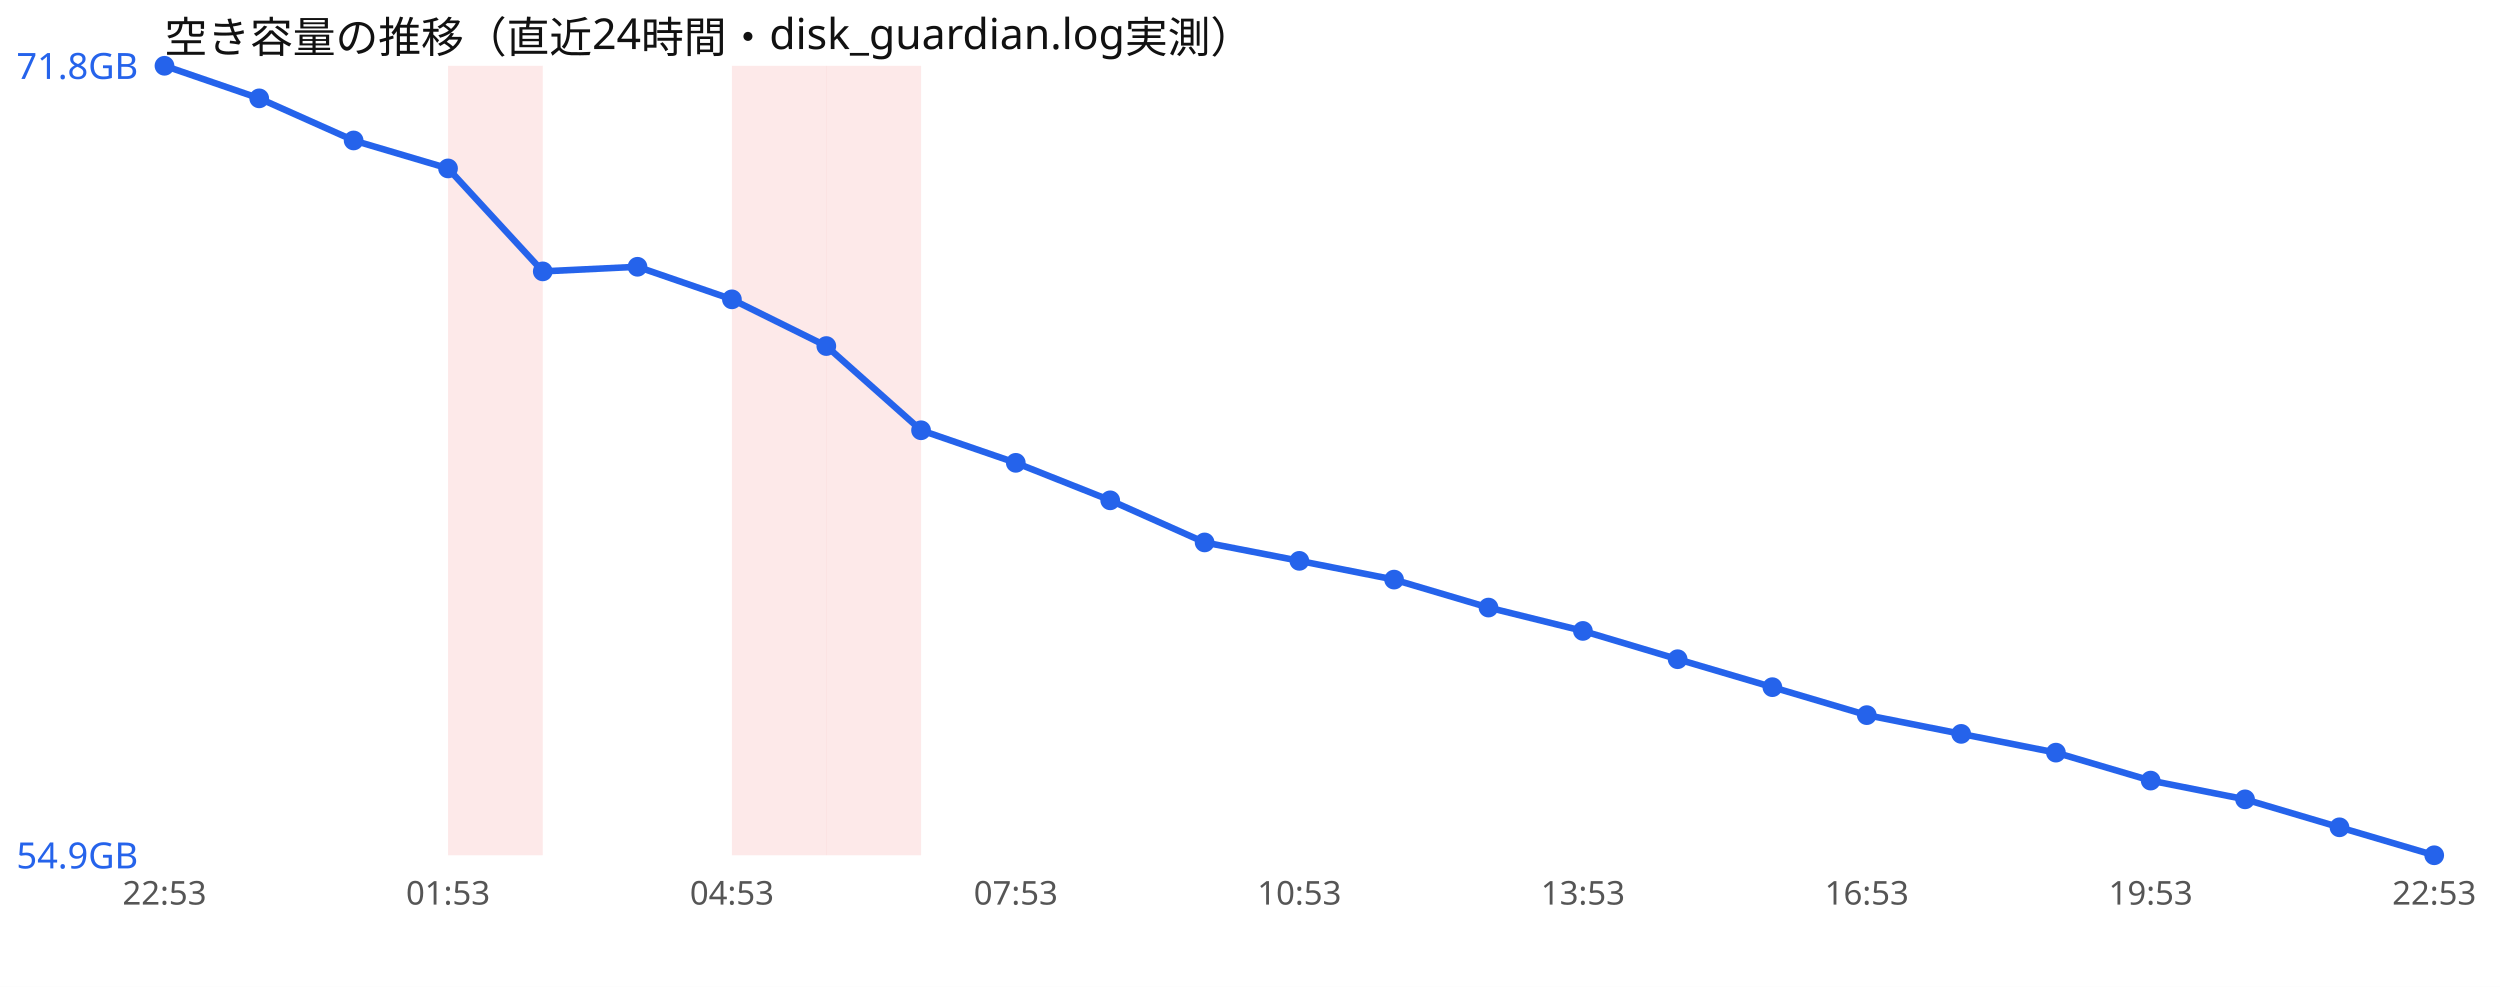
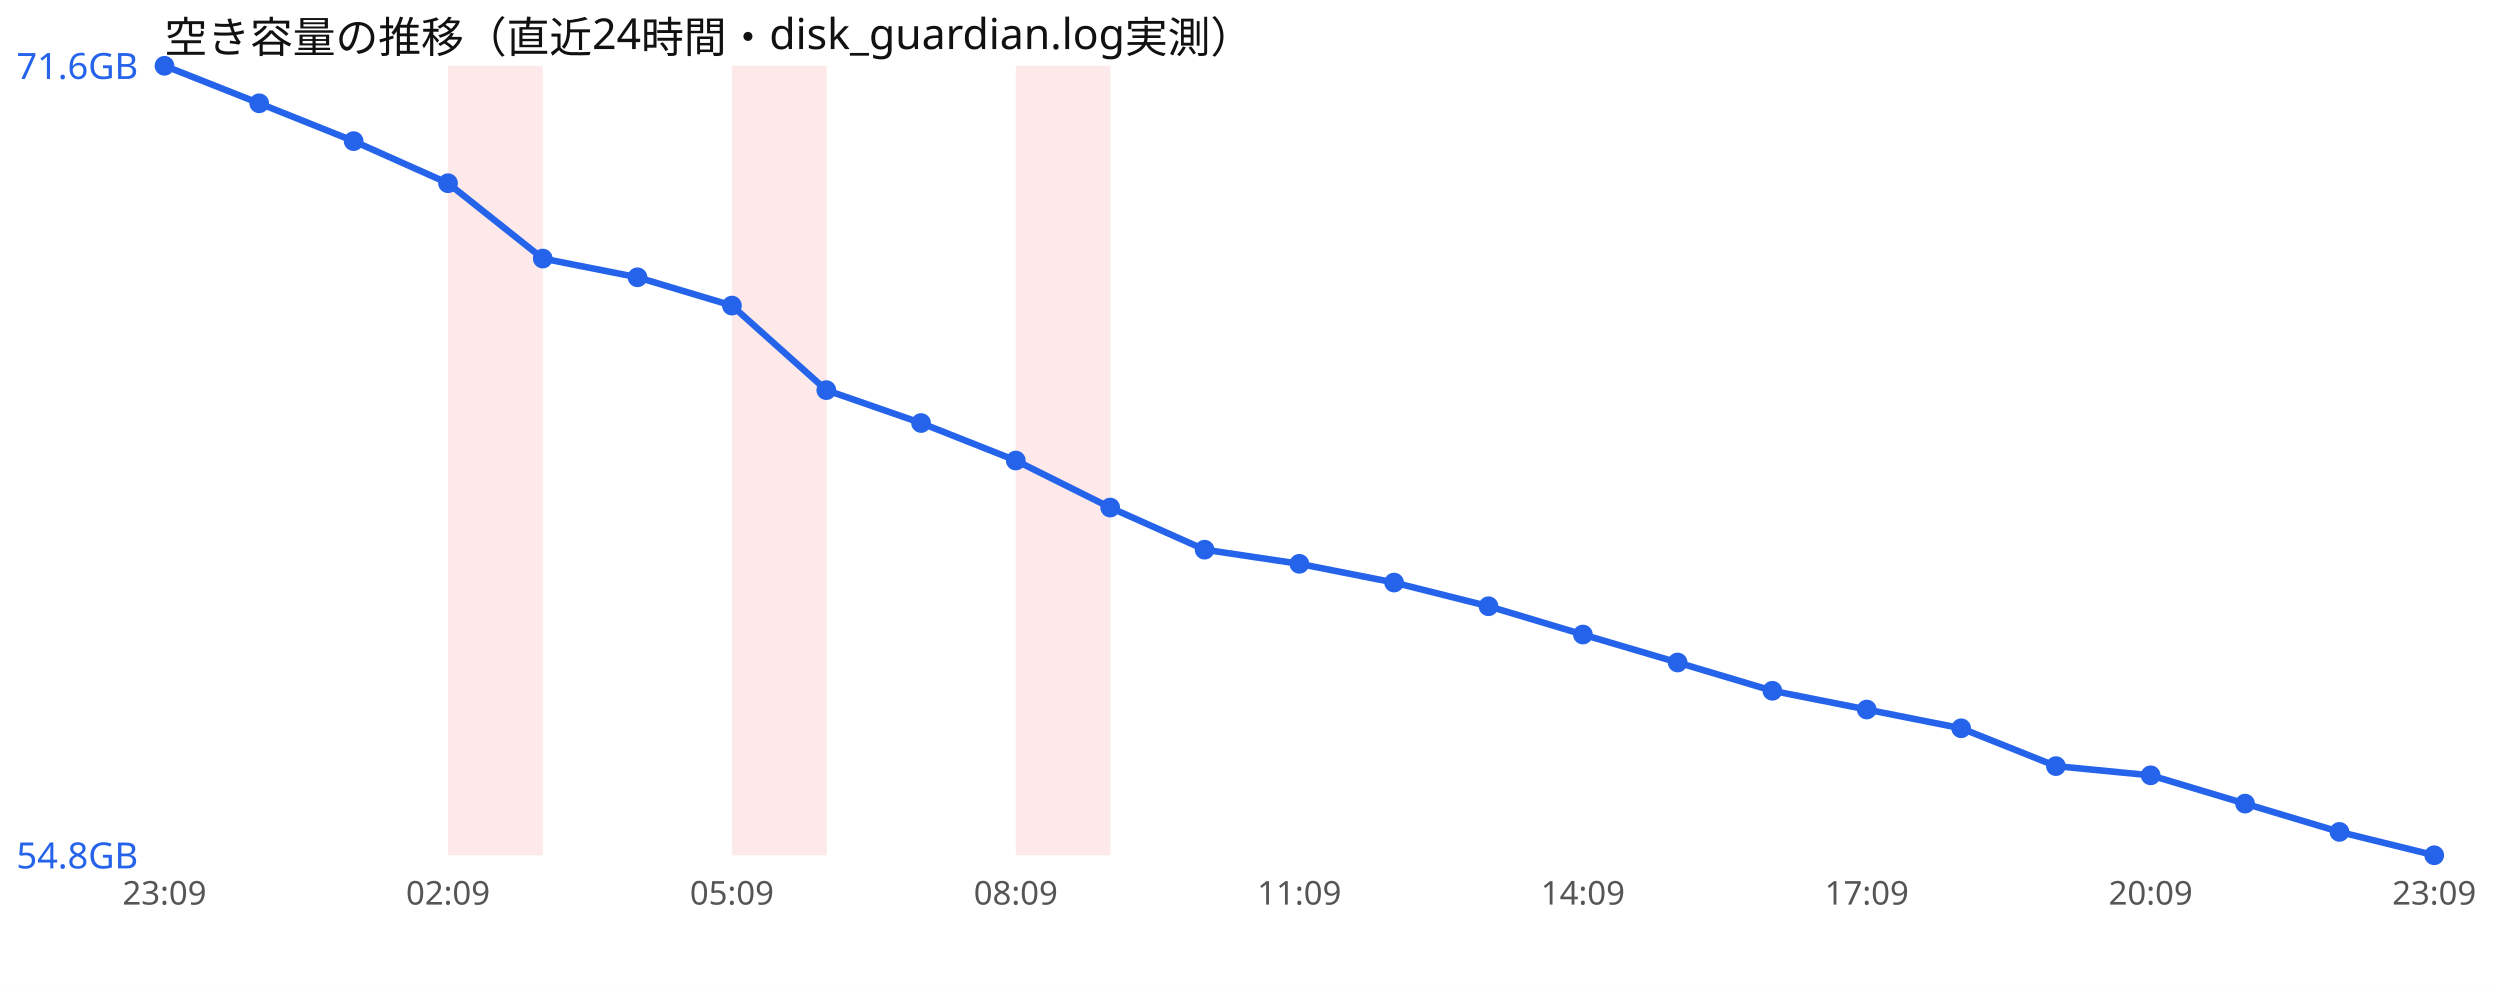
<svg xmlns="http://www.w3.org/2000/svg" width="760" height="300" viewBox="0 0 760 300" font-family="sans-serif">
  <rect width="760" height="300" fill="#ffffff" />
  <text x="50" y="16" font-size="13" fill="#111">空き容量の推移（直近24時間・disk_guardian.log実測）</text>
  <rect x="136.2" y="20" width="28.8" height="240" fill="#ef4444" opacity="0.12" />
  <rect x="222.5" y="20" width="28.8" height="240" fill="#ef4444" opacity="0.12" />
-   <rect x="251.2" y="20" width="28.8" height="240" fill="#ef4444" opacity="0.12" />
-   <polyline points="50.0,20.0 78.8,29.9 107.5,42.7 136.2,51.2 165.0,82.5 193.8,81.1 222.5,91.0 251.2,105.2 280.0,130.8 308.8,140.7 337.5,152.1 366.2,164.9 395.0,170.5 423.8,176.2 452.5,184.7 481.2,191.8 510.0,200.4 538.8,208.9 567.5,217.4 596.2,223.1 625.0,228.8 653.8,237.3 682.5,243.0 711.2,251.5 740.0,260.0" fill="none" stroke="#2563eb" stroke-width="2" />
+   <rect x="308.8" y="20" width="28.8" height="240" fill="#ef4444" opacity="0.12" />
+   <polyline points="50.0,20.0 78.8,31.4 107.5,42.9 136.2,55.7 165.0,78.6 193.8,84.3 222.5,92.9 251.2,118.6 280.0,128.6 308.8,140.0 337.5,154.3 366.2,167.1 395.0,171.4 423.8,177.1 452.5,184.3 481.2,192.9 510.0,201.4 538.8,210.0 567.5,215.7 596.2,221.4 625.0,232.9 653.8,235.7 682.5,244.3 711.2,252.9 740.0,260.0" fill="none" stroke="#2563eb" stroke-width="2" />
  <circle cx="50.0" cy="20.0" r="3" fill="#2563eb" />
-   <circle cx="78.8" cy="29.9" r="3" fill="#2563eb" />
-   <circle cx="107.5" cy="42.7" r="3" fill="#2563eb" />
-   <circle cx="136.2" cy="51.2" r="3" fill="#2563eb" />
-   <circle cx="165.0" cy="82.5" r="3" fill="#2563eb" />
-   <circle cx="193.8" cy="81.1" r="3" fill="#2563eb" />
-   <circle cx="222.5" cy="91.0" r="3" fill="#2563eb" />
-   <circle cx="251.2" cy="105.2" r="3" fill="#2563eb" />
-   <circle cx="280.0" cy="130.8" r="3" fill="#2563eb" />
-   <circle cx="308.8" cy="140.7" r="3" fill="#2563eb" />
-   <circle cx="337.5" cy="152.1" r="3" fill="#2563eb" />
-   <circle cx="366.2" cy="164.9" r="3" fill="#2563eb" />
-   <circle cx="395.0" cy="170.5" r="3" fill="#2563eb" />
-   <circle cx="423.8" cy="176.2" r="3" fill="#2563eb" />
-   <circle cx="452.5" cy="184.7" r="3" fill="#2563eb" />
-   <circle cx="481.2" cy="191.8" r="3" fill="#2563eb" />
-   <circle cx="510.0" cy="200.4" r="3" fill="#2563eb" />
-   <circle cx="538.8" cy="208.9" r="3" fill="#2563eb" />
-   <circle cx="567.5" cy="217.4" r="3" fill="#2563eb" />
-   <circle cx="596.2" cy="223.1" r="3" fill="#2563eb" />
-   <circle cx="625.0" cy="228.8" r="3" fill="#2563eb" />
-   <circle cx="653.8" cy="237.3" r="3" fill="#2563eb" />
-   <circle cx="682.5" cy="243.0" r="3" fill="#2563eb" />
-   <circle cx="711.2" cy="251.5" r="3" fill="#2563eb" />
+   <circle cx="78.8" cy="31.4" r="3" fill="#2563eb" />
+   <circle cx="107.5" cy="42.9" r="3" fill="#2563eb" />
+   <circle cx="136.2" cy="55.7" r="3" fill="#2563eb" />
+   <circle cx="165.0" cy="78.6" r="3" fill="#2563eb" />
+   <circle cx="193.8" cy="84.3" r="3" fill="#2563eb" />
+   <circle cx="222.5" cy="92.9" r="3" fill="#2563eb" />
+   <circle cx="251.2" cy="118.6" r="3" fill="#2563eb" />
+   <circle cx="280.0" cy="128.6" r="3" fill="#2563eb" />
+   <circle cx="308.8" cy="140.0" r="3" fill="#2563eb" />
+   <circle cx="337.5" cy="154.3" r="3" fill="#2563eb" />
+   <circle cx="366.2" cy="167.1" r="3" fill="#2563eb" />
+   <circle cx="395.0" cy="171.4" r="3" fill="#2563eb" />
+   <circle cx="423.8" cy="177.1" r="3" fill="#2563eb" />
+   <circle cx="452.5" cy="184.3" r="3" fill="#2563eb" />
+   <circle cx="481.2" cy="192.9" r="3" fill="#2563eb" />
+   <circle cx="510.0" cy="201.4" r="3" fill="#2563eb" />
+   <circle cx="538.8" cy="210.0" r="3" fill="#2563eb" />
+   <circle cx="567.5" cy="215.7" r="3" fill="#2563eb" />
+   <circle cx="596.2" cy="221.4" r="3" fill="#2563eb" />
+   <circle cx="625.0" cy="232.9" r="3" fill="#2563eb" />
+   <circle cx="653.8" cy="235.7" r="3" fill="#2563eb" />
+   <circle cx="682.5" cy="244.3" r="3" fill="#2563eb" />
+   <circle cx="711.2" cy="252.9" r="3" fill="#2563eb" />
  <circle cx="740.0" cy="260.0" r="3" fill="#2563eb" />
-   <text x="5" y="24.0" font-size="11" fill="#2563eb">71.8GB</text>
-   <text x="5" y="264.0" font-size="11" fill="#2563eb">54.9GB</text>
-   <text x="50.0" y="275" font-size="10" fill="#555" text-anchor="middle">22:53</text>
-   <text x="136.2" y="275" font-size="10" fill="#555" text-anchor="middle">01:53</text>
-   <text x="222.5" y="275" font-size="10" fill="#555" text-anchor="middle">04:53</text>
-   <text x="308.8" y="275" font-size="10" fill="#555" text-anchor="middle">07:53</text>
-   <text x="395.0" y="275" font-size="10" fill="#555" text-anchor="middle">10:53</text>
-   <text x="481.2" y="275" font-size="10" fill="#555" text-anchor="middle">13:53</text>
-   <text x="567.5" y="275" font-size="10" fill="#555" text-anchor="middle">16:53</text>
-   <text x="653.8" y="275" font-size="10" fill="#555" text-anchor="middle">19:53</text>
-   <text x="740.0" y="275" font-size="10" fill="#555" text-anchor="middle">22:53</text>
+   <text x="5" y="24.0" font-size="11" fill="#2563eb">71.6GB</text>
+   <text x="5" y="264.0" font-size="11" fill="#2563eb">54.8GB</text>
+   <text x="50.0" y="275" font-size="10" fill="#555" text-anchor="middle">23:09</text>
+   <text x="136.2" y="275" font-size="10" fill="#555" text-anchor="middle">02:09</text>
+   <text x="222.5" y="275" font-size="10" fill="#555" text-anchor="middle">05:09</text>
+   <text x="308.8" y="275" font-size="10" fill="#555" text-anchor="middle">08:09</text>
+   <text x="395.0" y="275" font-size="10" fill="#555" text-anchor="middle">11:09</text>
+   <text x="481.2" y="275" font-size="10" fill="#555" text-anchor="middle">14:09</text>
+   <text x="567.5" y="275" font-size="10" fill="#555" text-anchor="middle">17:09</text>
+   <text x="653.8" y="275" font-size="10" fill="#555" text-anchor="middle">20:09</text>
+   <text x="740.0" y="275" font-size="10" fill="#555" text-anchor="middle">23:09</text>
</svg>
